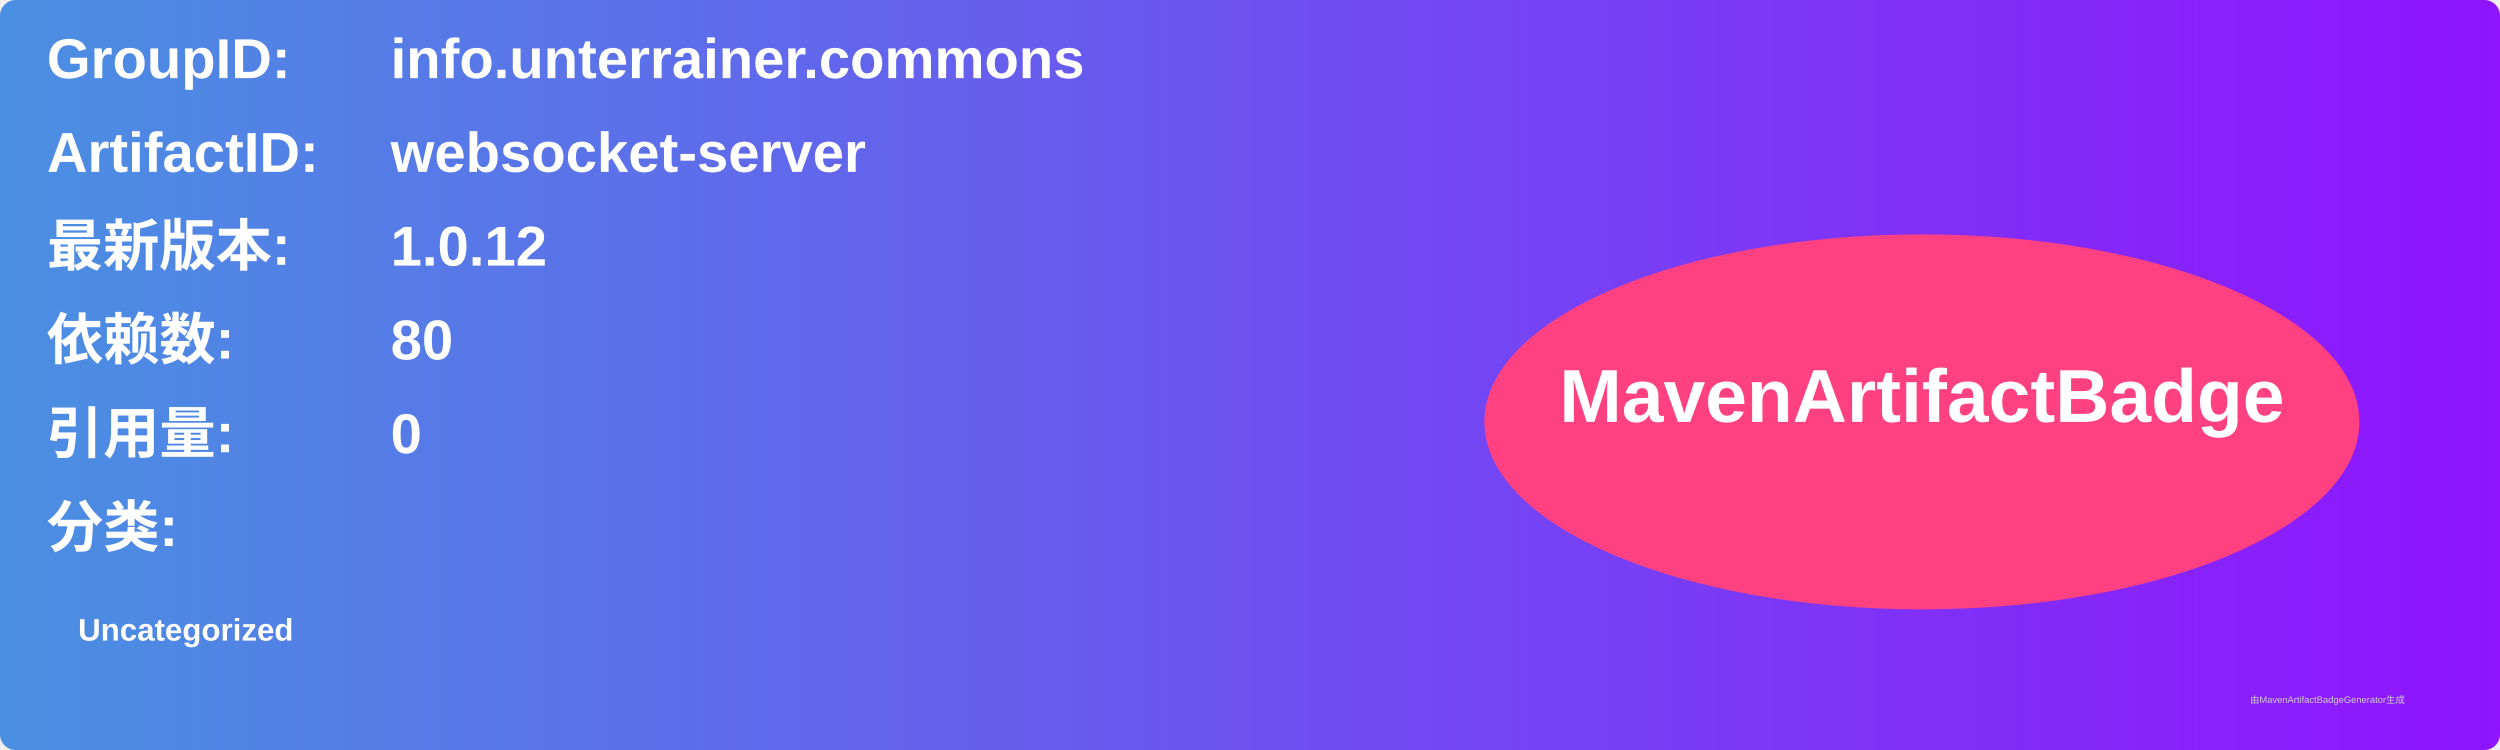
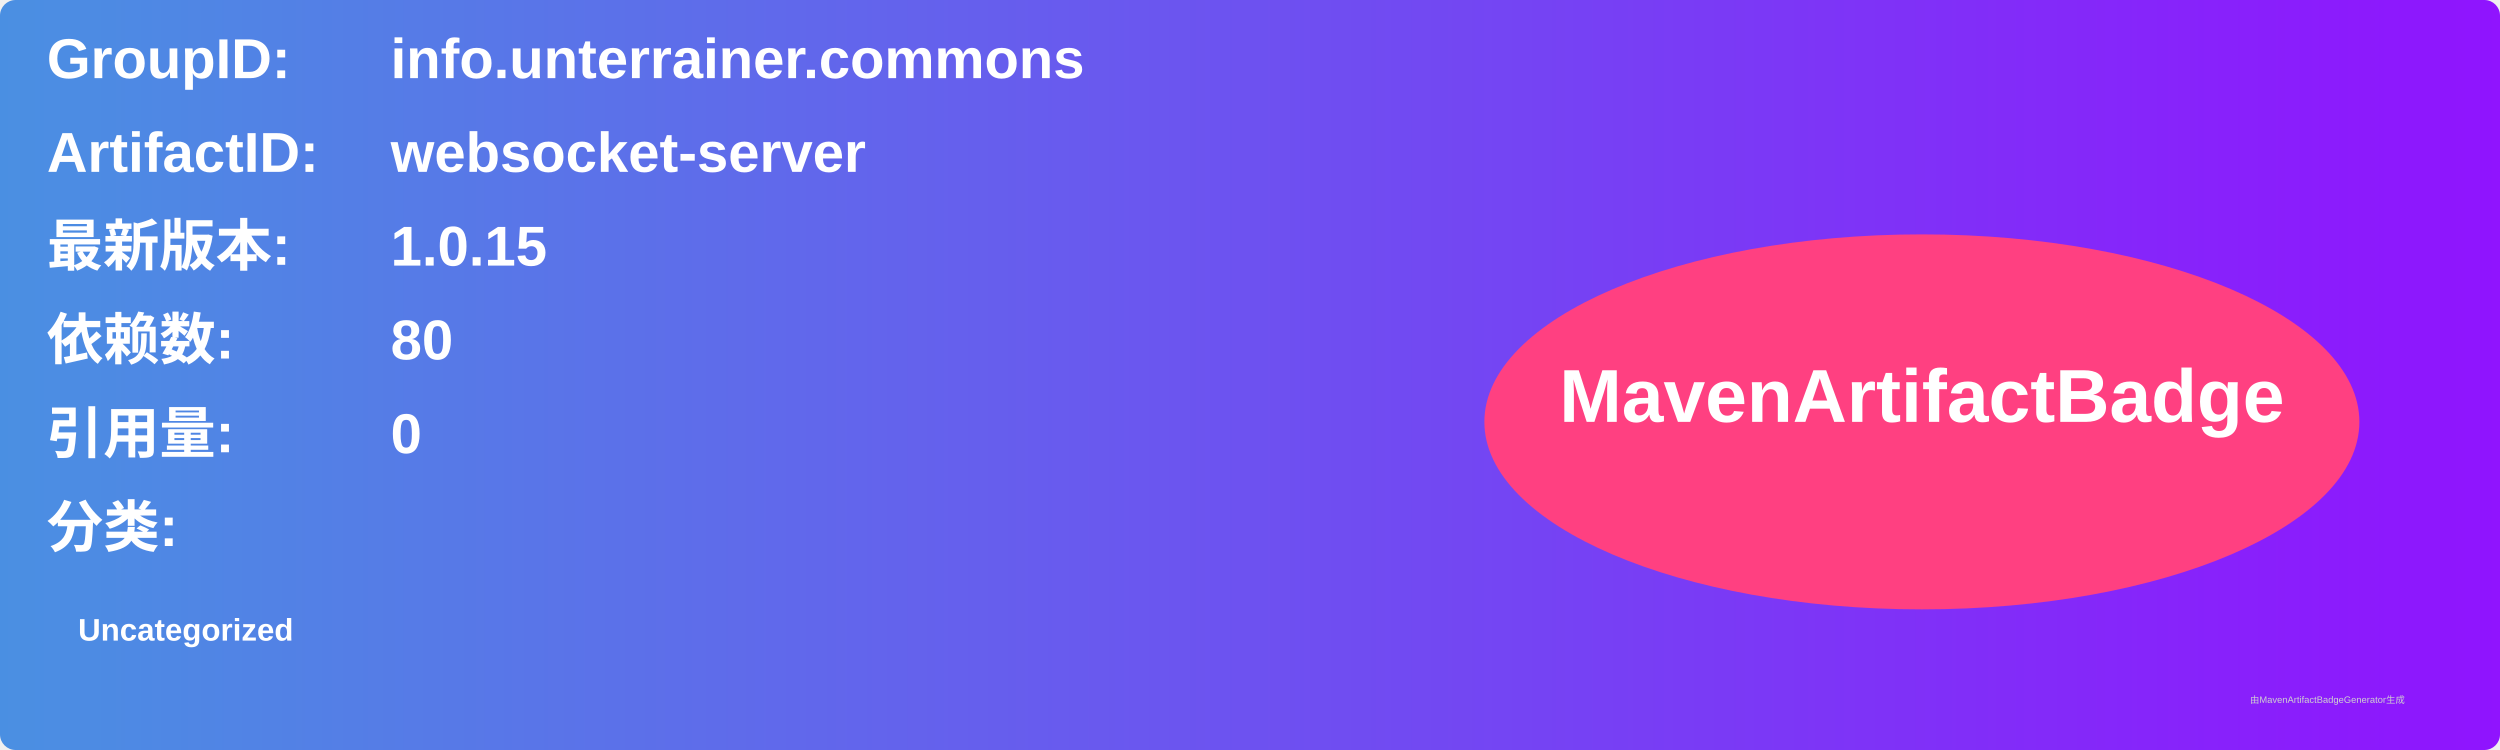
<svg xmlns="http://www.w3.org/2000/svg" width="800" height="240" viewBox="0 0 800 240">
  <linearGradient id="grad" x1="0%" y1="0%" x2="100%" y2="0%">
    <stop offset="0%" stop-color="#4a90e2" />
    <stop offset="100%" stop-color="#9013fe" />
  </linearGradient>
  <rect width="100%" height="100%" rx="5" ry="5" fill="url(#grad)" />
  <g transform="translate(15, 15)">
    <text x="0" y="10" font-family="Arial" font-size="18" fill="white" font-weight="bold" width="260">GroupID:</text>
    <text x="110" y="10" font-family="Arial" font-size="18" fill="white" font-weight="bold" width="460">info.unterrainer.commons</text>
    <text x="0" y="40" font-family="Arial" font-size="18" fill="white" font-weight="bold" width="260">ArtifactID:</text>
    <text x="110" y="40" font-family="Arial" font-size="18" fill="white" font-weight="bold" width="460">websocket-server</text>
    <text x="0" y="70" font-family="Arial" font-size="18" fill="white" font-weight="bold">最新版本:</text>
    <text x="110" y="70" font-family="Arial" font-size="18" fill="white" font-weight="bold">
-       <tspan font-weight="bold">1.0.12</tspan>
+       <tspan font-weight="bold">1.0.15</tspan>
    </text>
    <text x="0" y="100" font-family="Arial" font-size="18" fill="white" font-weight="bold">依赖数: </text>
    <text x="110" y="100" font-family="Arial" font-size="18" fill="white">
      <tspan font-weight="bold">80</tspan>
    </text>
    <text x="0" y="130" font-family="Arial" font-size="18" fill="white" font-weight="bold">引用量: </text>
    <text x="110" y="130" font-family="Arial" font-size="18" fill="white">
      <tspan font-weight="bold">0</tspan>
    </text>
    <text x="0" y="160" font-family="Arial" font-size="18" fill="white" font-weight="bold">分类:</text>
    <text x="10" y="190" font-family="Arial" font-size="10" fill="white">
      <tspan font-weight="bold">Uncategorized</tspan>
    </text>
    <ellipse cx="600" cy="120" rx="140" ry="60" fill="#ff4081" />
    <text x="600" y="120" text-anchor="middle" font-family="Arial" font-size="24" fill="white" font-weight="bold">MavenArtifactBadge</text>
  </g>
  <text x="720" y="225" font-family="Arial" font-size="3" fill="#d0d0d0">由MavenArtifactBadgeGenerator生成</text>
</svg>
